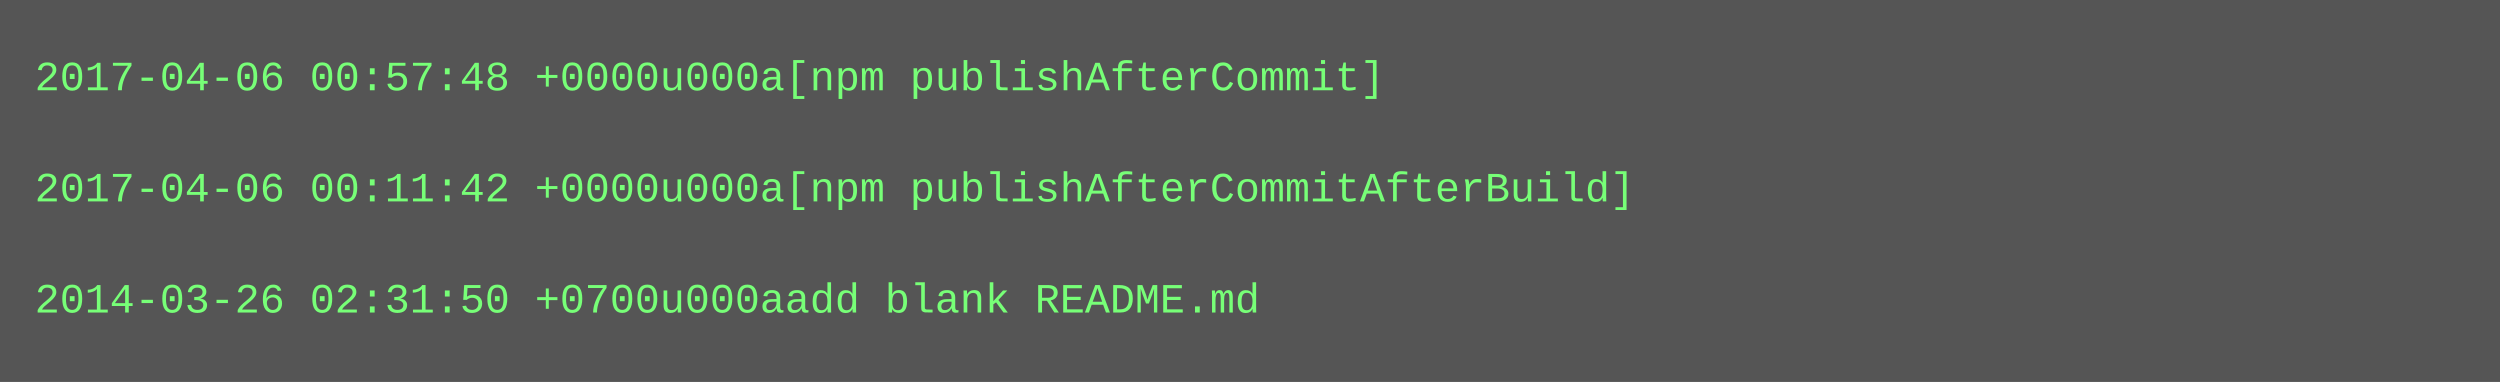
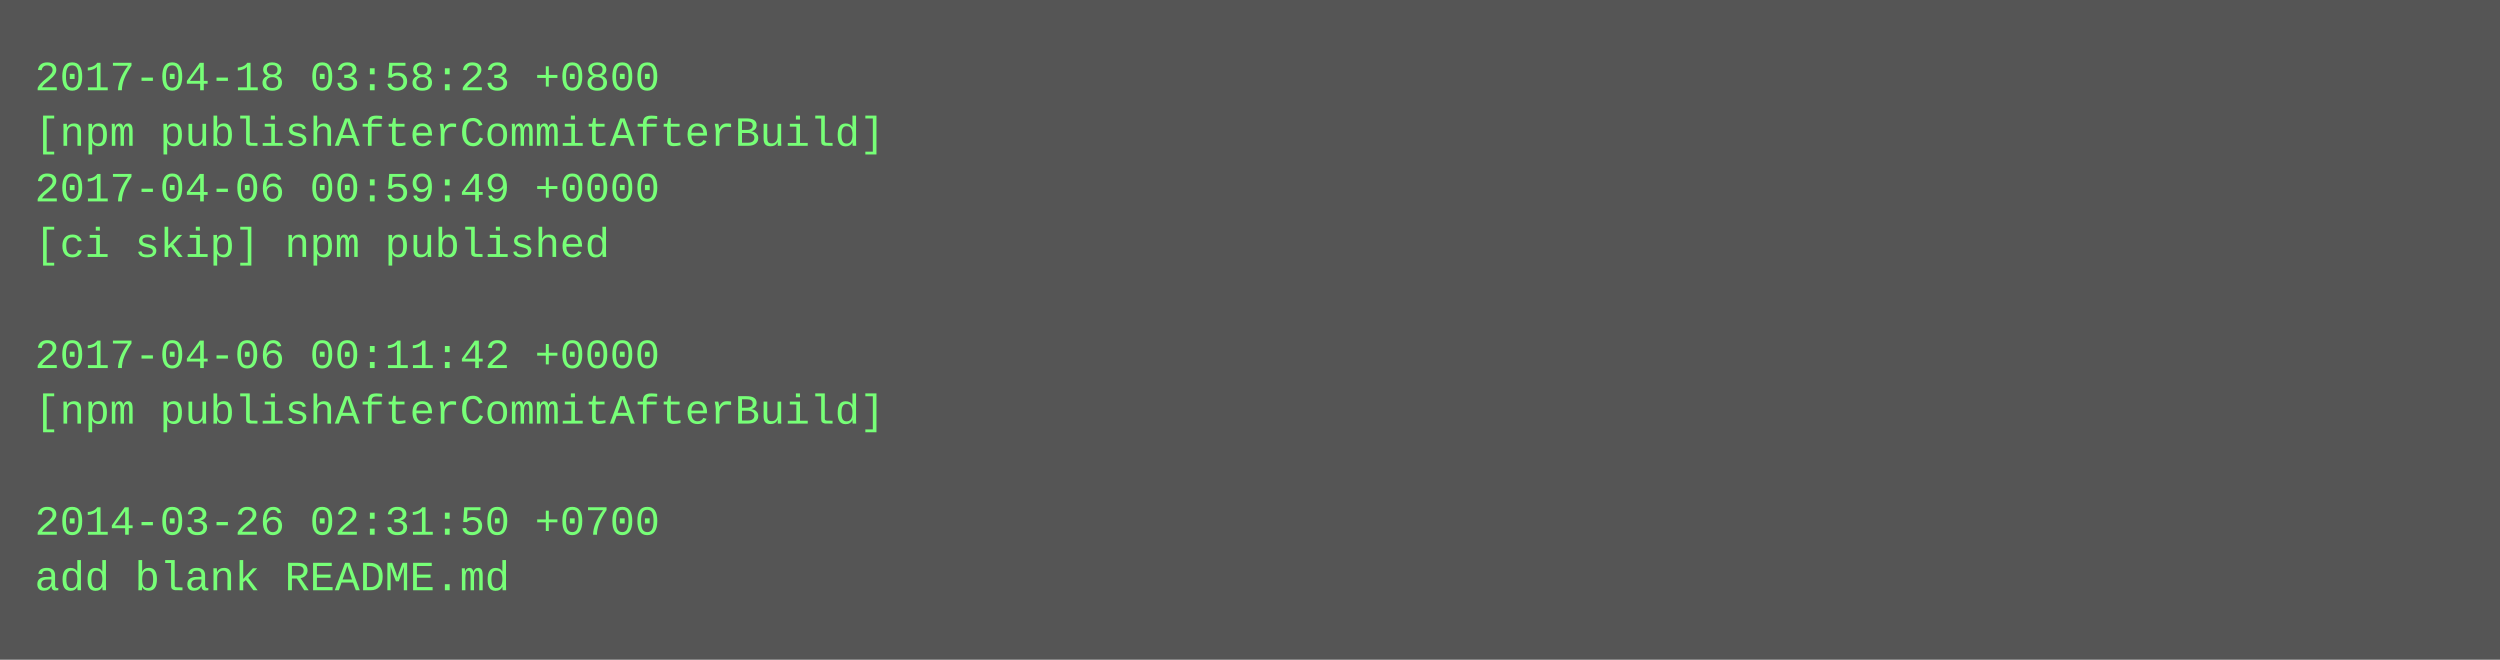
- <svg xmlns="http://www.w3.org/2000/svg" height="110" width="720">
-   <rect height="110" fill="#555" width="720" />
+ <svg xmlns="http://www.w3.org/2000/svg" height="190" width="720">
+   <rect height="190" fill="#555" width="720" />
  <text fill="#7f7" font-family="Courier New" font-size="12" xml:space="preserve">
-     <tspan x="10" y="26">2017-04-06 00:57:48 +0000u000a[npm publishAfterCommit]</tspan>
-     <tspan x="10" y="42" />
-     <tspan x="10" y="58">2017-04-06 00:11:42 +0000u000a[npm publishAfterCommitAfterBuild]</tspan>
-     <tspan x="10" y="74" />
-     <tspan x="10" y="90">2014-03-26 02:31:50 +0700u000aadd blank README.md</tspan>
+     <tspan x="10" y="26">2017-04-18 03:58:23 +0800</tspan>
+     <tspan x="10" y="42">[npm publishAfterCommitAfterBuild]</tspan>
+     <tspan x="10" y="58">2017-04-06 00:59:49 +0000</tspan>
+     <tspan x="10" y="74">[ci skip] npm published</tspan>
+     <tspan x="10" y="90" />
+     <tspan x="10" y="106">2017-04-06 00:11:42 +0000</tspan>
+     <tspan x="10" y="122">[npm publishAfterCommitAfterBuild]</tspan>
+     <tspan x="10" y="138" />
+     <tspan x="10" y="154">2014-03-26 02:31:50 +0700</tspan>
+     <tspan x="10" y="170">add blank README.md</tspan>
  </text>
</svg>
